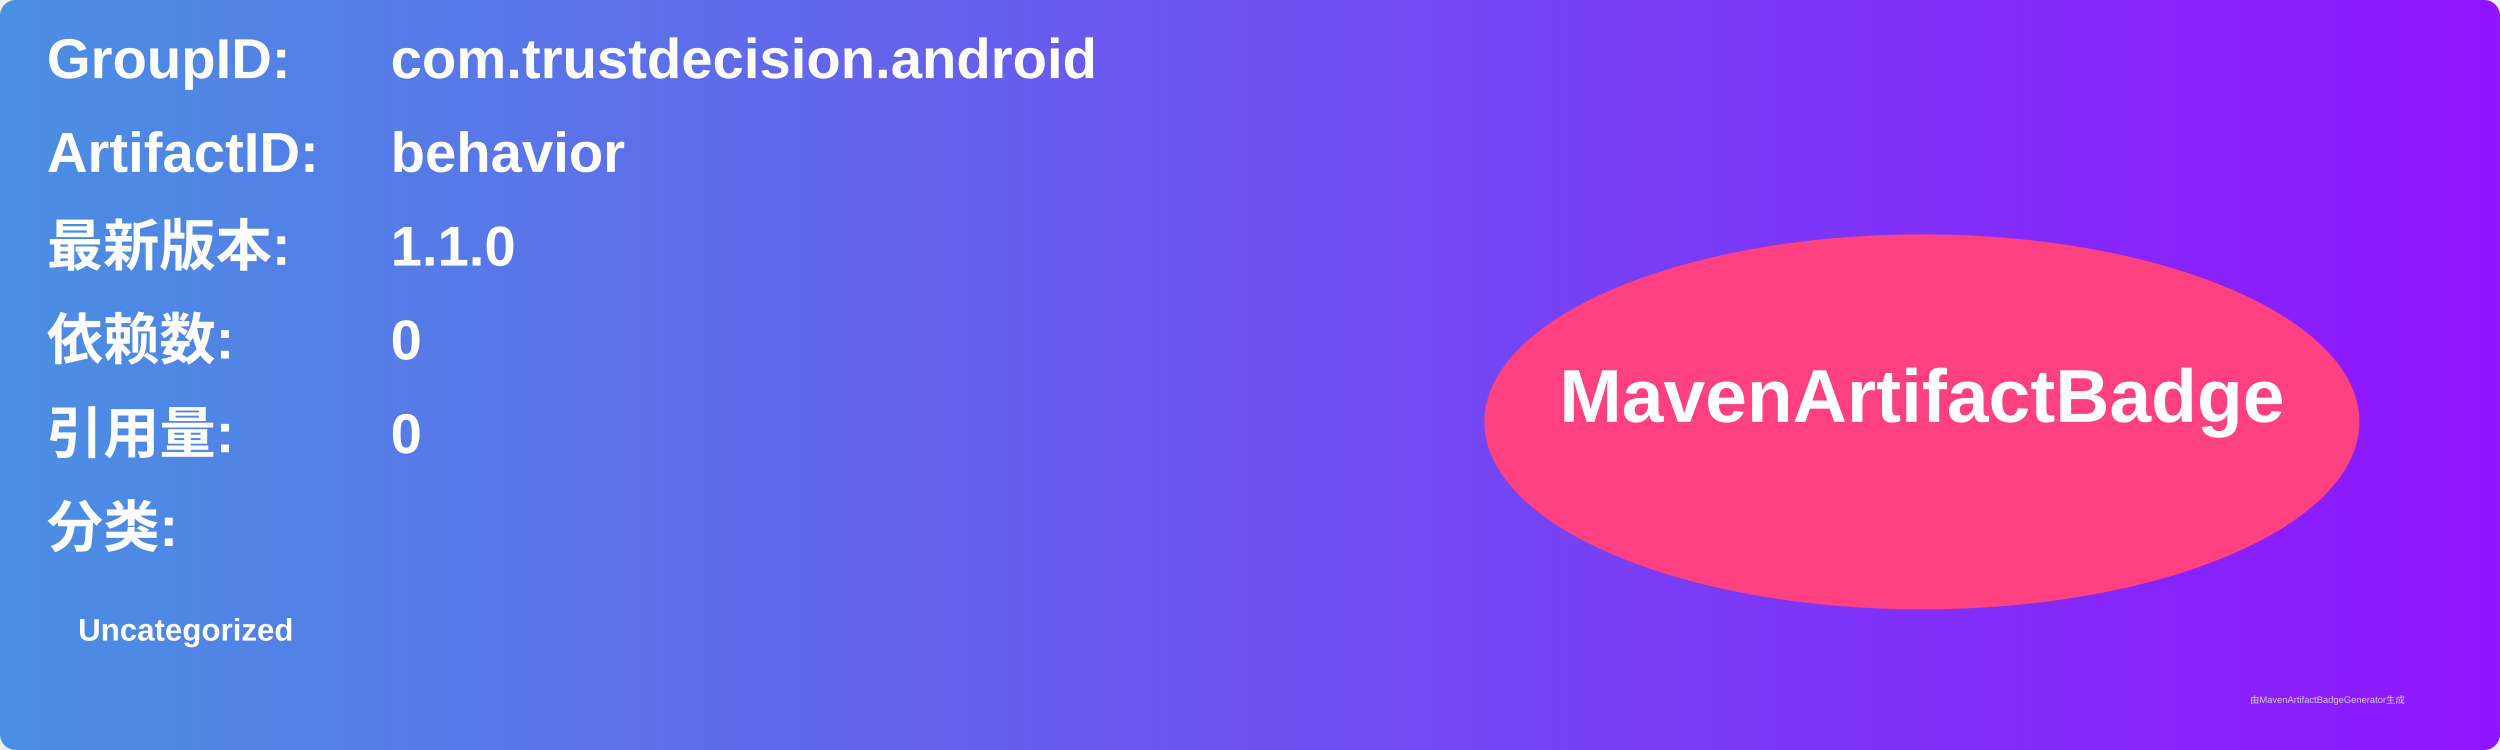
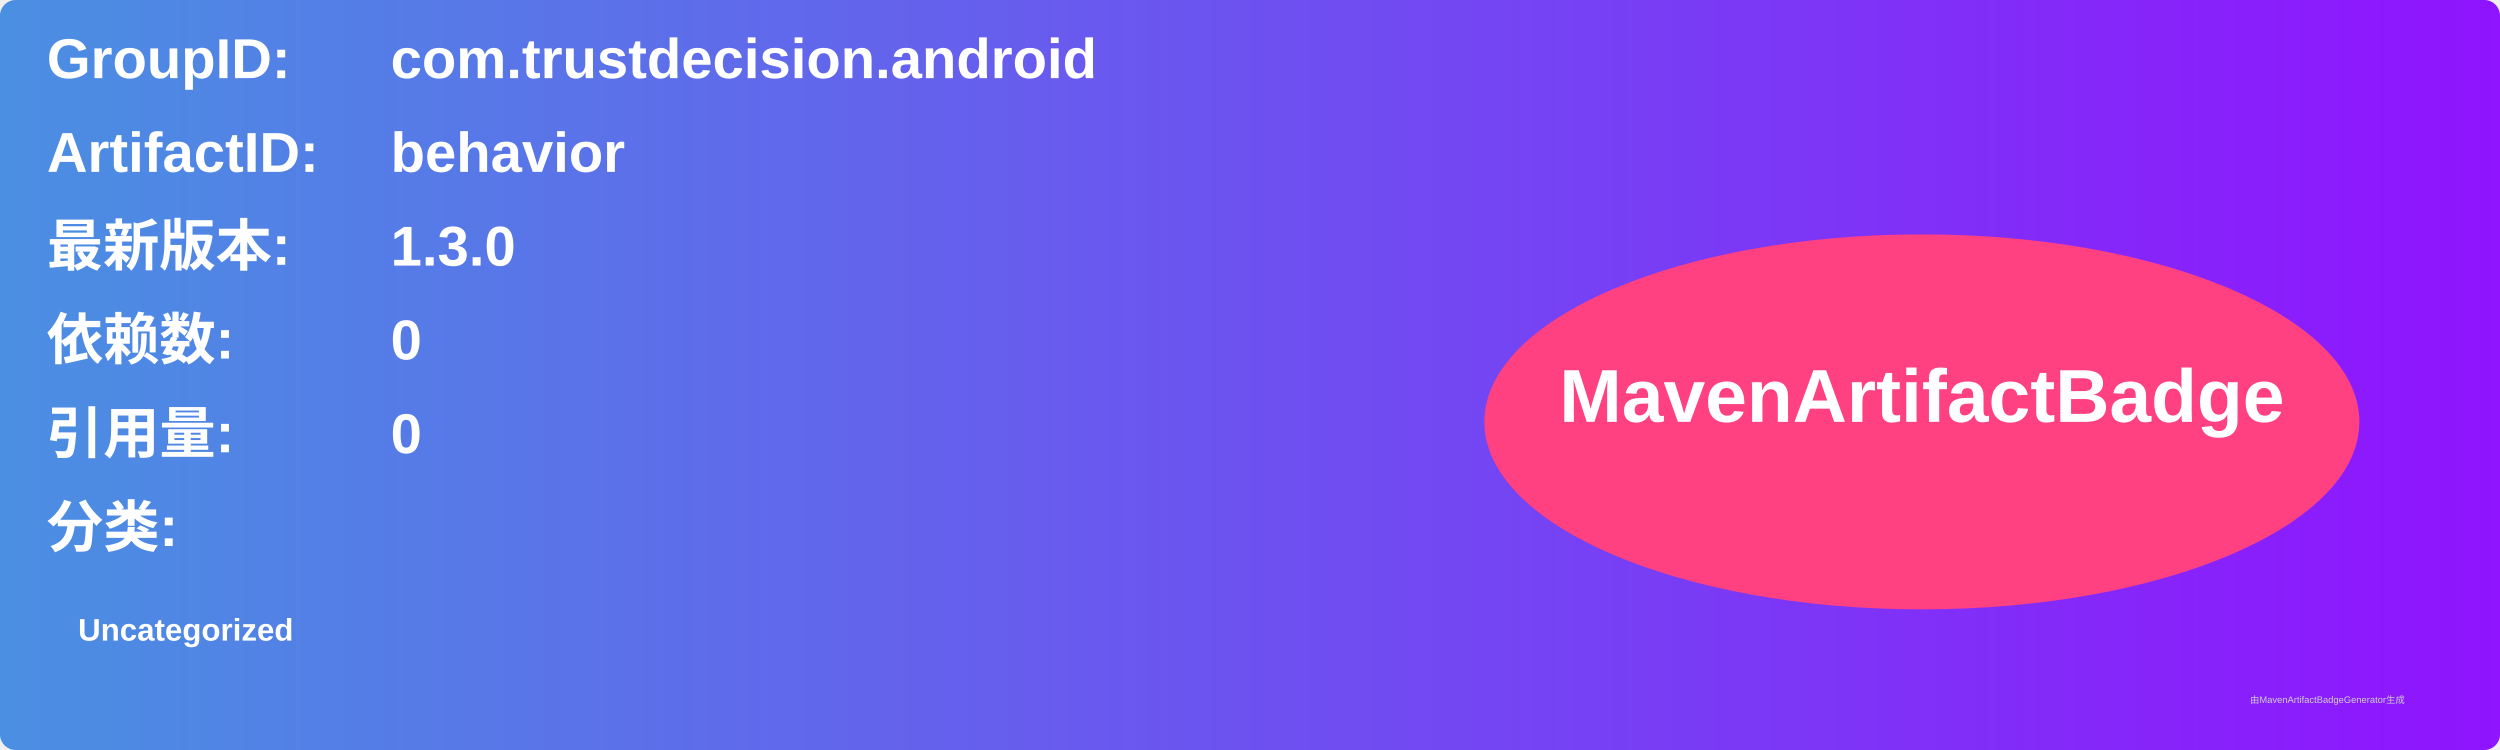
<svg xmlns="http://www.w3.org/2000/svg" width="800" height="240" viewBox="0 0 800 240">
  <linearGradient id="grad" x1="0%" y1="0%" x2="100%" y2="0%">
    <stop offset="0%" stop-color="#4a90e2" />
    <stop offset="100%" stop-color="#9013fe" />
  </linearGradient>
  <rect width="100%" height="100%" rx="5" ry="5" fill="url(#grad)" />
  <g transform="translate(15, 15)">
    <text x="0" y="10" font-family="Arial" font-size="18" fill="white" font-weight="bold" width="260">GroupID:</text>
    <text x="110" y="10" font-family="Arial" font-size="18" fill="white" font-weight="bold" width="460">com.trustdecision.android</text>
    <text x="0" y="40" font-family="Arial" font-size="18" fill="white" font-weight="bold" width="260">ArtifactID:</text>
    <text x="110" y="40" font-family="Arial" font-size="18" fill="white" font-weight="bold" width="460">behavior</text>
    <text x="0" y="70" font-family="Arial" font-size="18" fill="white" font-weight="bold">最新版本:</text>
    <text x="110" y="70" font-family="Arial" font-size="18" fill="white" font-weight="bold">
-       <tspan font-weight="bold">1.1.0</tspan>
+       <tspan font-weight="bold">1.3.0</tspan>
    </text>
    <text x="0" y="100" font-family="Arial" font-size="18" fill="white" font-weight="bold">依赖数: </text>
    <text x="110" y="100" font-family="Arial" font-size="18" fill="white">
      <tspan font-weight="bold">0</tspan>
    </text>
    <text x="0" y="130" font-family="Arial" font-size="18" fill="white" font-weight="bold">引用量: </text>
    <text x="110" y="130" font-family="Arial" font-size="18" fill="white">
      <tspan font-weight="bold">0</tspan>
    </text>
    <text x="0" y="160" font-family="Arial" font-size="18" fill="white" font-weight="bold">分类:</text>
    <text x="10" y="190" font-family="Arial" font-size="10" fill="white">
      <tspan font-weight="bold">Uncategorized</tspan>
    </text>
    <ellipse cx="600" cy="120" rx="140" ry="60" fill="#ff4081" />
    <text x="600" y="120" text-anchor="middle" font-family="Arial" font-size="24" fill="white" font-weight="bold">MavenArtifactBadge</text>
  </g>
  <text x="720" y="225" font-family="Arial" font-size="3" fill="#d0d0d0">由MavenArtifactBadgeGenerator生成</text>
</svg>
